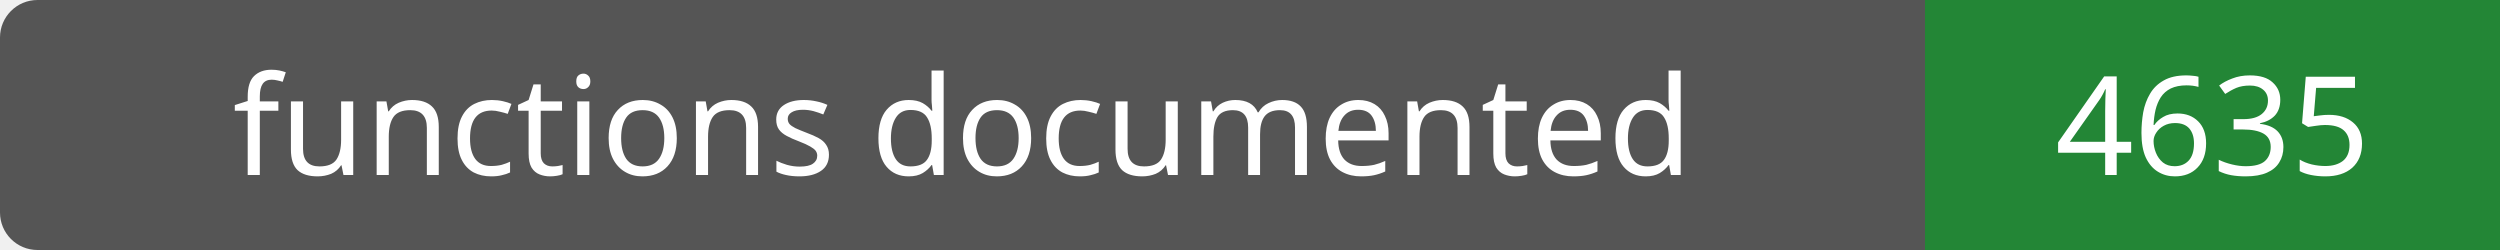
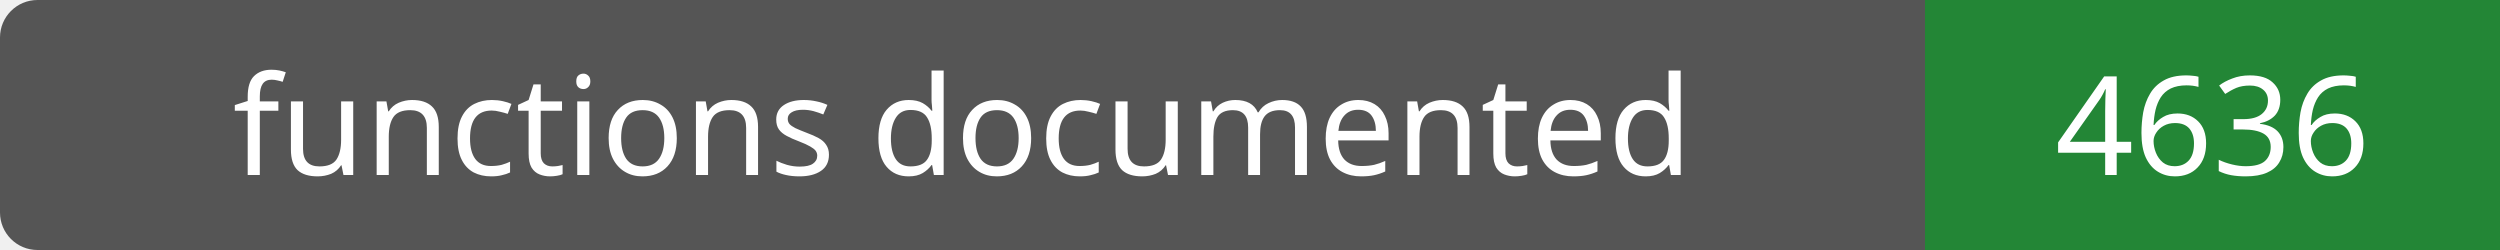
- <svg xmlns="http://www.w3.org/2000/svg" width="200" height="20" role="img" aria-label="functions documented: 4635">
+ <svg xmlns="http://www.w3.org/2000/svg" width="200" height="20" role="img" aria-label="functions documented: 4636">
  <rect width="200" height="20" rx="3" fill="#555" />
  <path fill="#238636" d="M154 0h46v20H154z" />
  <g fill="#fff" text-anchor="middle" font-family="Verdana,sans-serif" font-size="11">
    <text x="77.0" y="14">functions documented</text>
-     <text x="177.0" y="14">4635</text>
+     <text x="177.0" y="14">4636</text>
  </g>
</svg>
